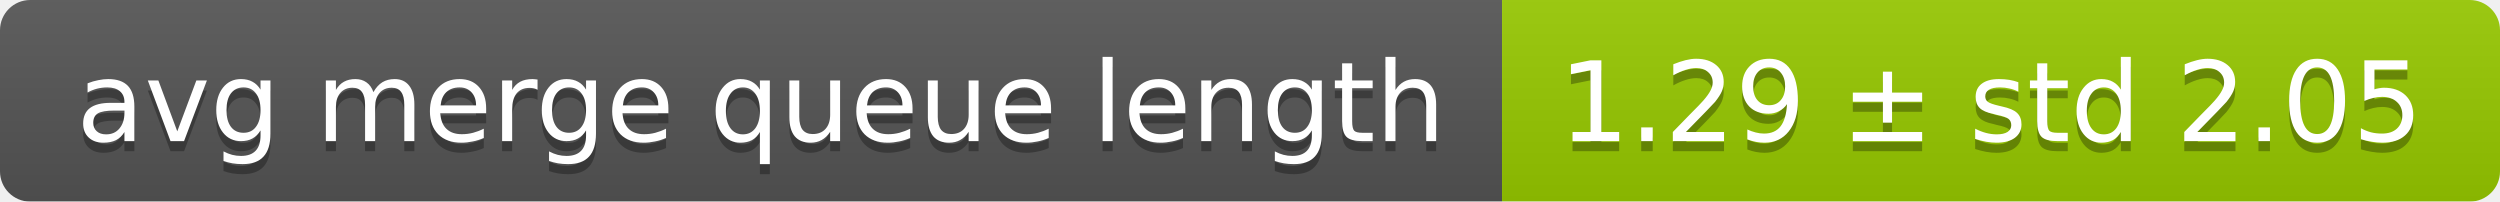
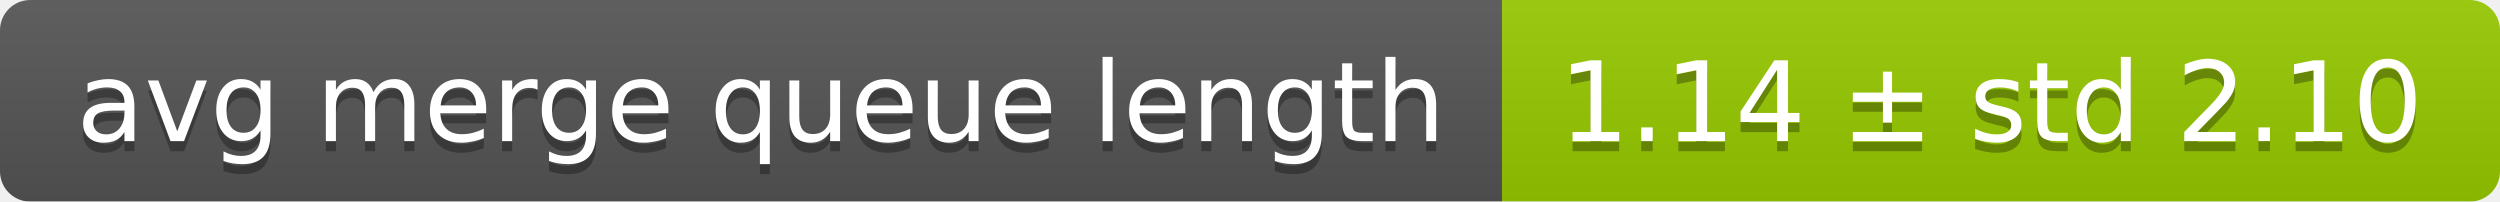
<svg xmlns="http://www.w3.org/2000/svg" width="248" height="20">
  <linearGradient id="smooth" x2="0" y2="100%">
    <stop offset="0" stop-color="#bbb" stop-opacity=".1" />
    <stop offset="1" stop-opacity=".1" />
  </linearGradient>
  <mask id="round">
    <rect width="248" height="20" rx="3" fill="#fff" />
  </mask>
  <g mask="url(#round)">
    <rect width="149" height="20" fill="#555" />
    <rect x="149" width="99" height="20" fill="#97ca00" />
    <rect width="248" height="20" fill="url(#smooth)" />
  </g>
  <g fill="#fff" text-anchor="middle" font-family="DejaVu Sans,Verdana,Geneva,sans-serif" font-size="11">
    <text x="75.5" y="15" fill="#010101" fill-opacity=".3">avg merge queue length</text>
    <text x="75.5" y="14">avg merge queue length</text>
-     <text x="197.5" y="15" fill="#010101" fill-opacity=".3">1.29 ± std 2.05</text>
-     <text x="197.5" y="14">1.29 ± std 2.05</text>
+     <text x="197.5" y="15" fill="#010101" fill-opacity=".3">1.14 ± std 2.10</text>
+     <text x="197.5" y="14">1.14 ± std 2.10</text>
  </g>
</svg>
